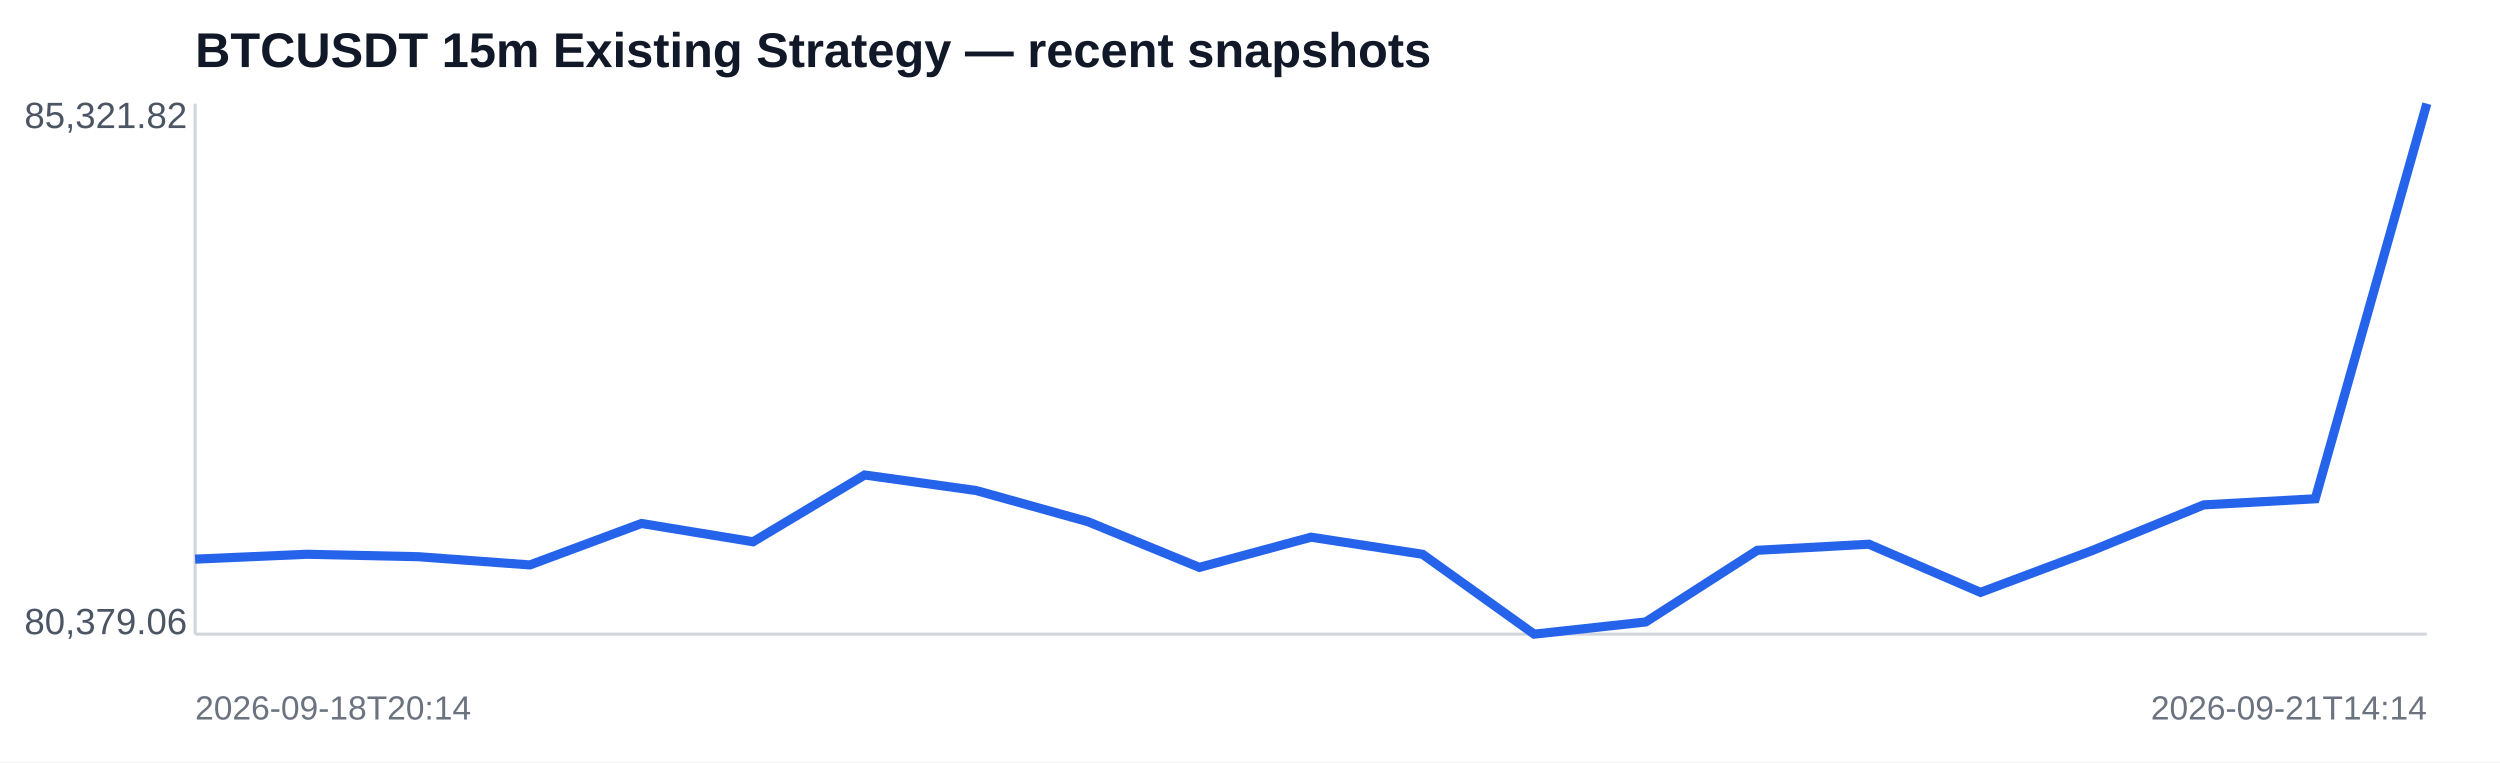
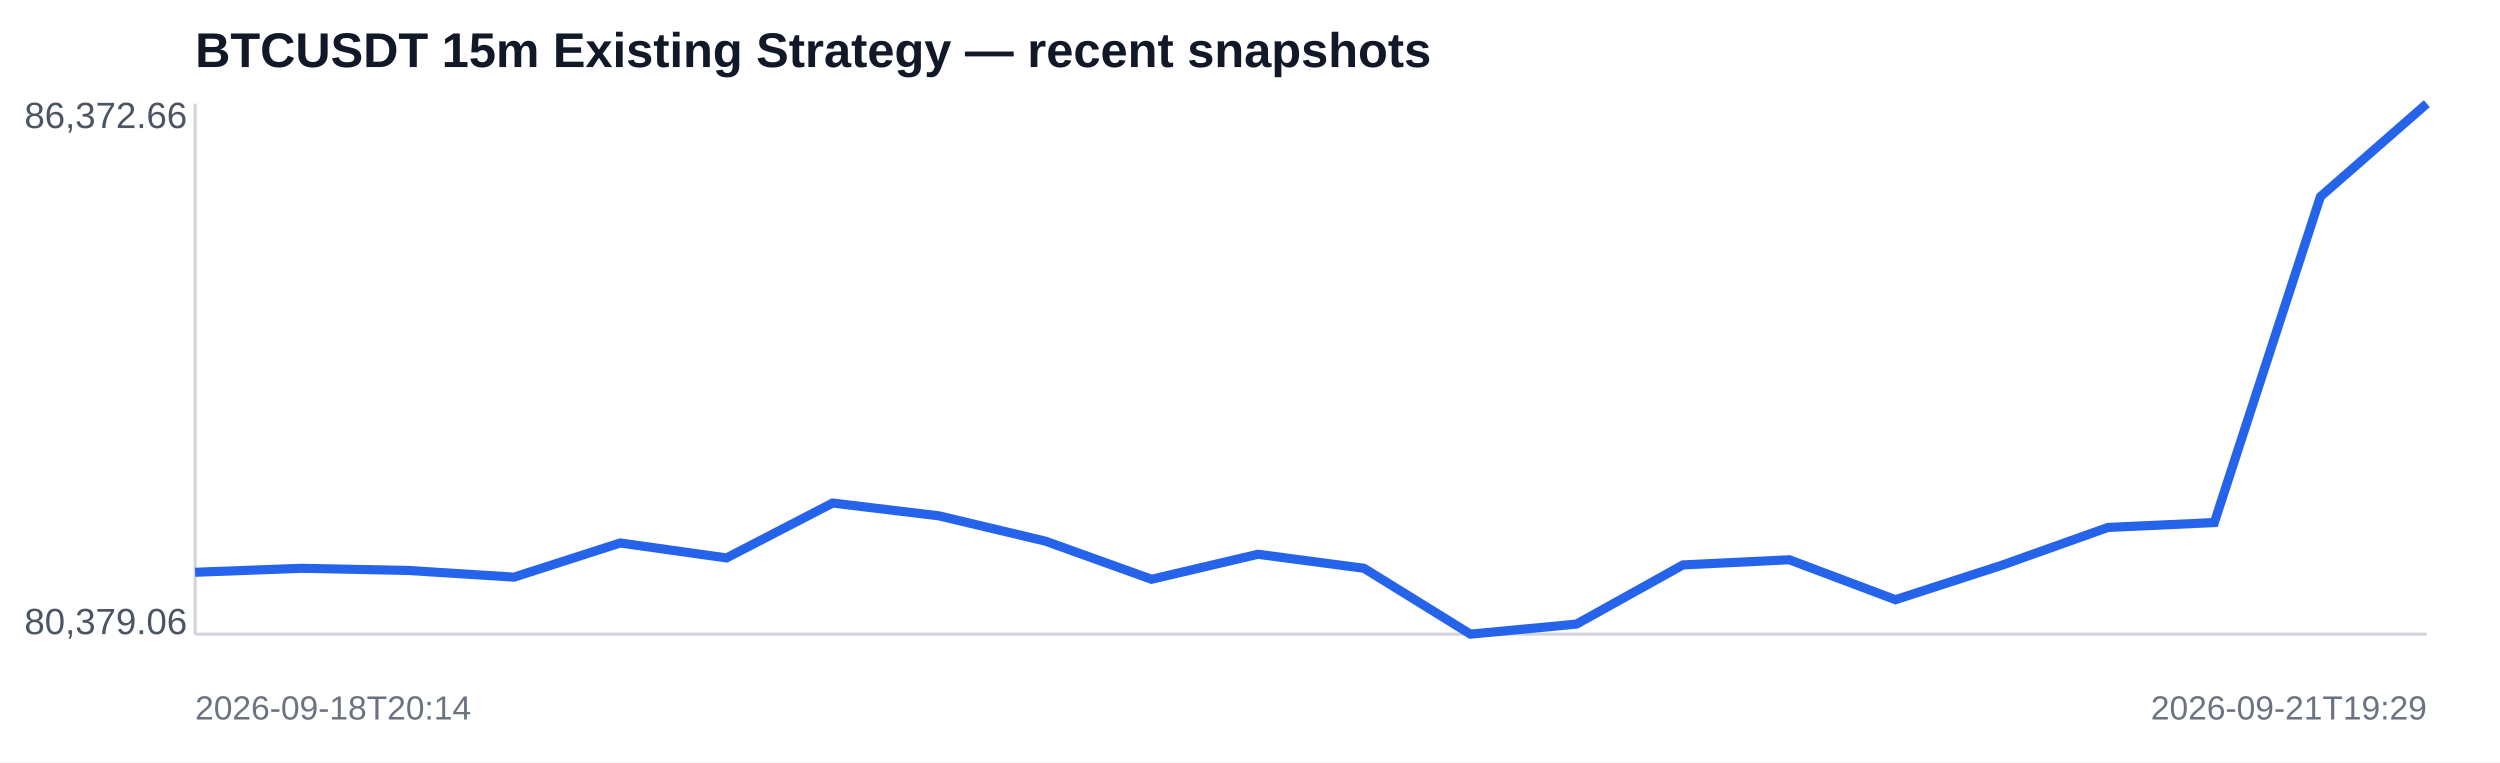
<svg xmlns="http://www.w3.org/2000/svg" width="820" height="250" viewBox="0 0 820 250">
  <rect width="100%" height="100%" fill="#ffffff" />
  <text x="64" y="22" font-family="Arial,sans-serif" font-size="16" font-weight="700" fill="#111827">BTCUSDT 15m Existing Strategy — recent snapshots</text>
  <line x1="64" y1="208" x2="796" y2="208" stroke="#d1d5db" />
  <line x1="64" y1="34" x2="64" y2="208" stroke="#d1d5db" />
-   <polyline fill="none" stroke="#2563eb" stroke-width="3" points="64.0,183.4 100.6,181.8 137.2,182.6 173.8,185.3 210.4,171.7 247.0,177.7 283.6,155.8 320.2,160.9 356.8,171.1 393.4,186.1 430.0,176.2 466.6,181.8 503.2,208.0 539.8,204.0 576.4,180.5 613.0,178.5 649.6,194.3 686.2,180.6 722.8,165.6 759.4,163.6 796.0,34.0" />
-   <text x="8" y="42" font-family="Arial,sans-serif" font-size="12" fill="#4b5563">85,321.82</text>
+   <polyline fill="none" stroke="#2563eb" stroke-width="3" points="64.0,187.7 98.9,186.4 133.7,187.1 168.6,189.3 203.4,178.1 238.3,183.0 273.1,165.0 308.0,169.2 342.9,177.5 377.7,190.0 412.6,181.8 447.4,186.4 482.3,208.0 517.1,204.7 552.0,185.3 586.9,183.6 621.7,196.7 656.6,185.4 691.4,173.0 726.3,171.4 761.1,64.5 796.0,34.0" />
+   <text x="8" y="42" font-family="Arial,sans-serif" font-size="12" fill="#4b5563">86,372.66</text>
  <text x="8" y="208" font-family="Arial,sans-serif" font-size="12" fill="#4b5563">80,379.06</text>
  <text x="64" y="236" font-family="Arial,sans-serif" font-size="11" fill="#6b7280">2026-09-18T20:14</text>
-   <text x="796" y="236" text-anchor="end" font-family="Arial,sans-serif" font-size="11" fill="#6b7280">2026-09-21T14:14</text>
+   <text x="796" y="236" text-anchor="end" font-family="Arial,sans-serif" font-size="11" fill="#6b7280">2026-09-21T19:29</text>
</svg>
